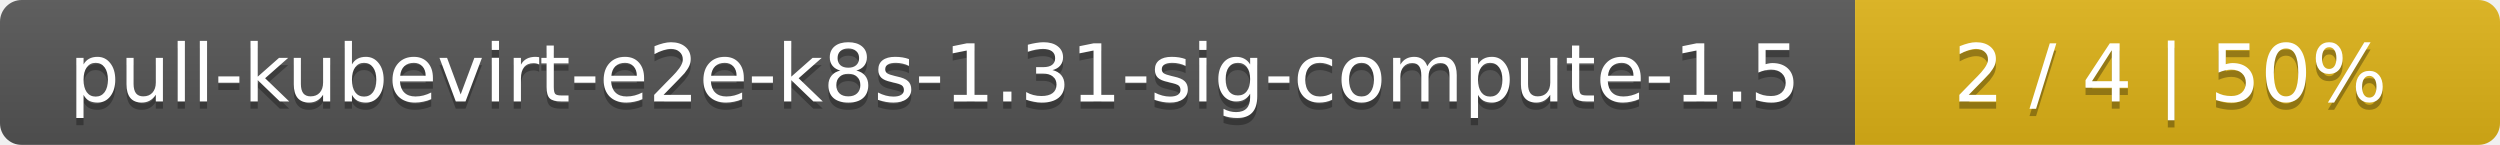
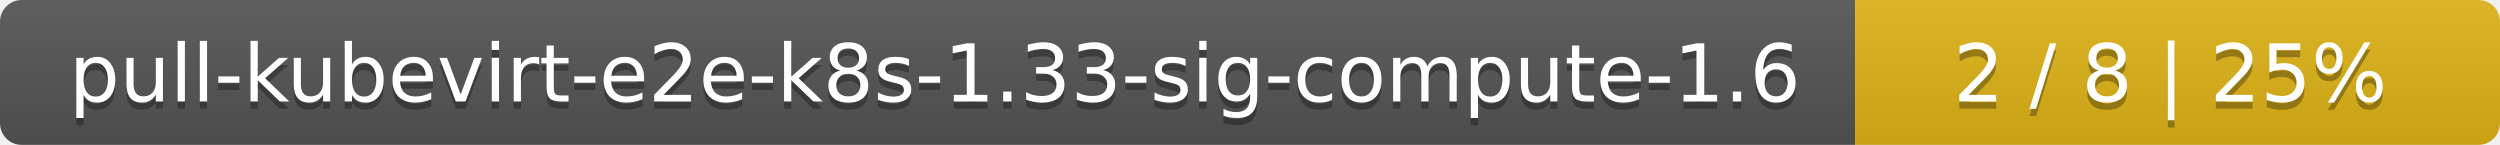
<svg xmlns="http://www.w3.org/2000/svg" width="345" height="20">
  <linearGradient id="smooth" x2="0" y2="100%">
    <stop offset="0" stop-color="#bbb" stop-opacity=".1" />
    <stop offset="1" stop-opacity=".1" />
  </linearGradient>
  <mask id="round">
    <rect width="345" height="20" rx="3" fill="#fff" />
  </mask>
  <g mask="url(#round)">
    <rect width="256" height="20" fill="#555" />
    <rect x="256" width="89" height="20" fill="#dfb317" />
    <rect width="345" height="20" fill="url(#smooth)" />
  </g>
  <g fill="#fff" text-anchor="middle" font-family="DejaVu Sans,Verdana,Geneva,sans-serif" font-size="11">
-     <text x="129" y="15" fill="#010101" fill-opacity=".3">pull-kubevirt-e2e-k8s-1.31-sig-compute-1.5</text>
-     <text x="129" y="14">pull-kubevirt-e2e-k8s-1.31-sig-compute-1.5</text>
-     <text x="299.5" y="15" fill="#010101" fill-opacity=".3">2 / 4    |    50%</text>
-     <text x="299.5" y="14">2 / 4    |    50%</text>
+     <text x="129" y="15" fill="#010101" fill-opacity=".3">pull-kubevirt-e2e-k8s-1.33-sig-compute-1.6</text>
+     <text x="129" y="14">pull-kubevirt-e2e-k8s-1.33-sig-compute-1.6</text>
+     <text x="299.5" y="15" fill="#010101" fill-opacity=".3">2 / 8    |    25%</text>
+     <text x="299.5" y="14">2 / 8    |    25%</text>
  </g>
</svg>
